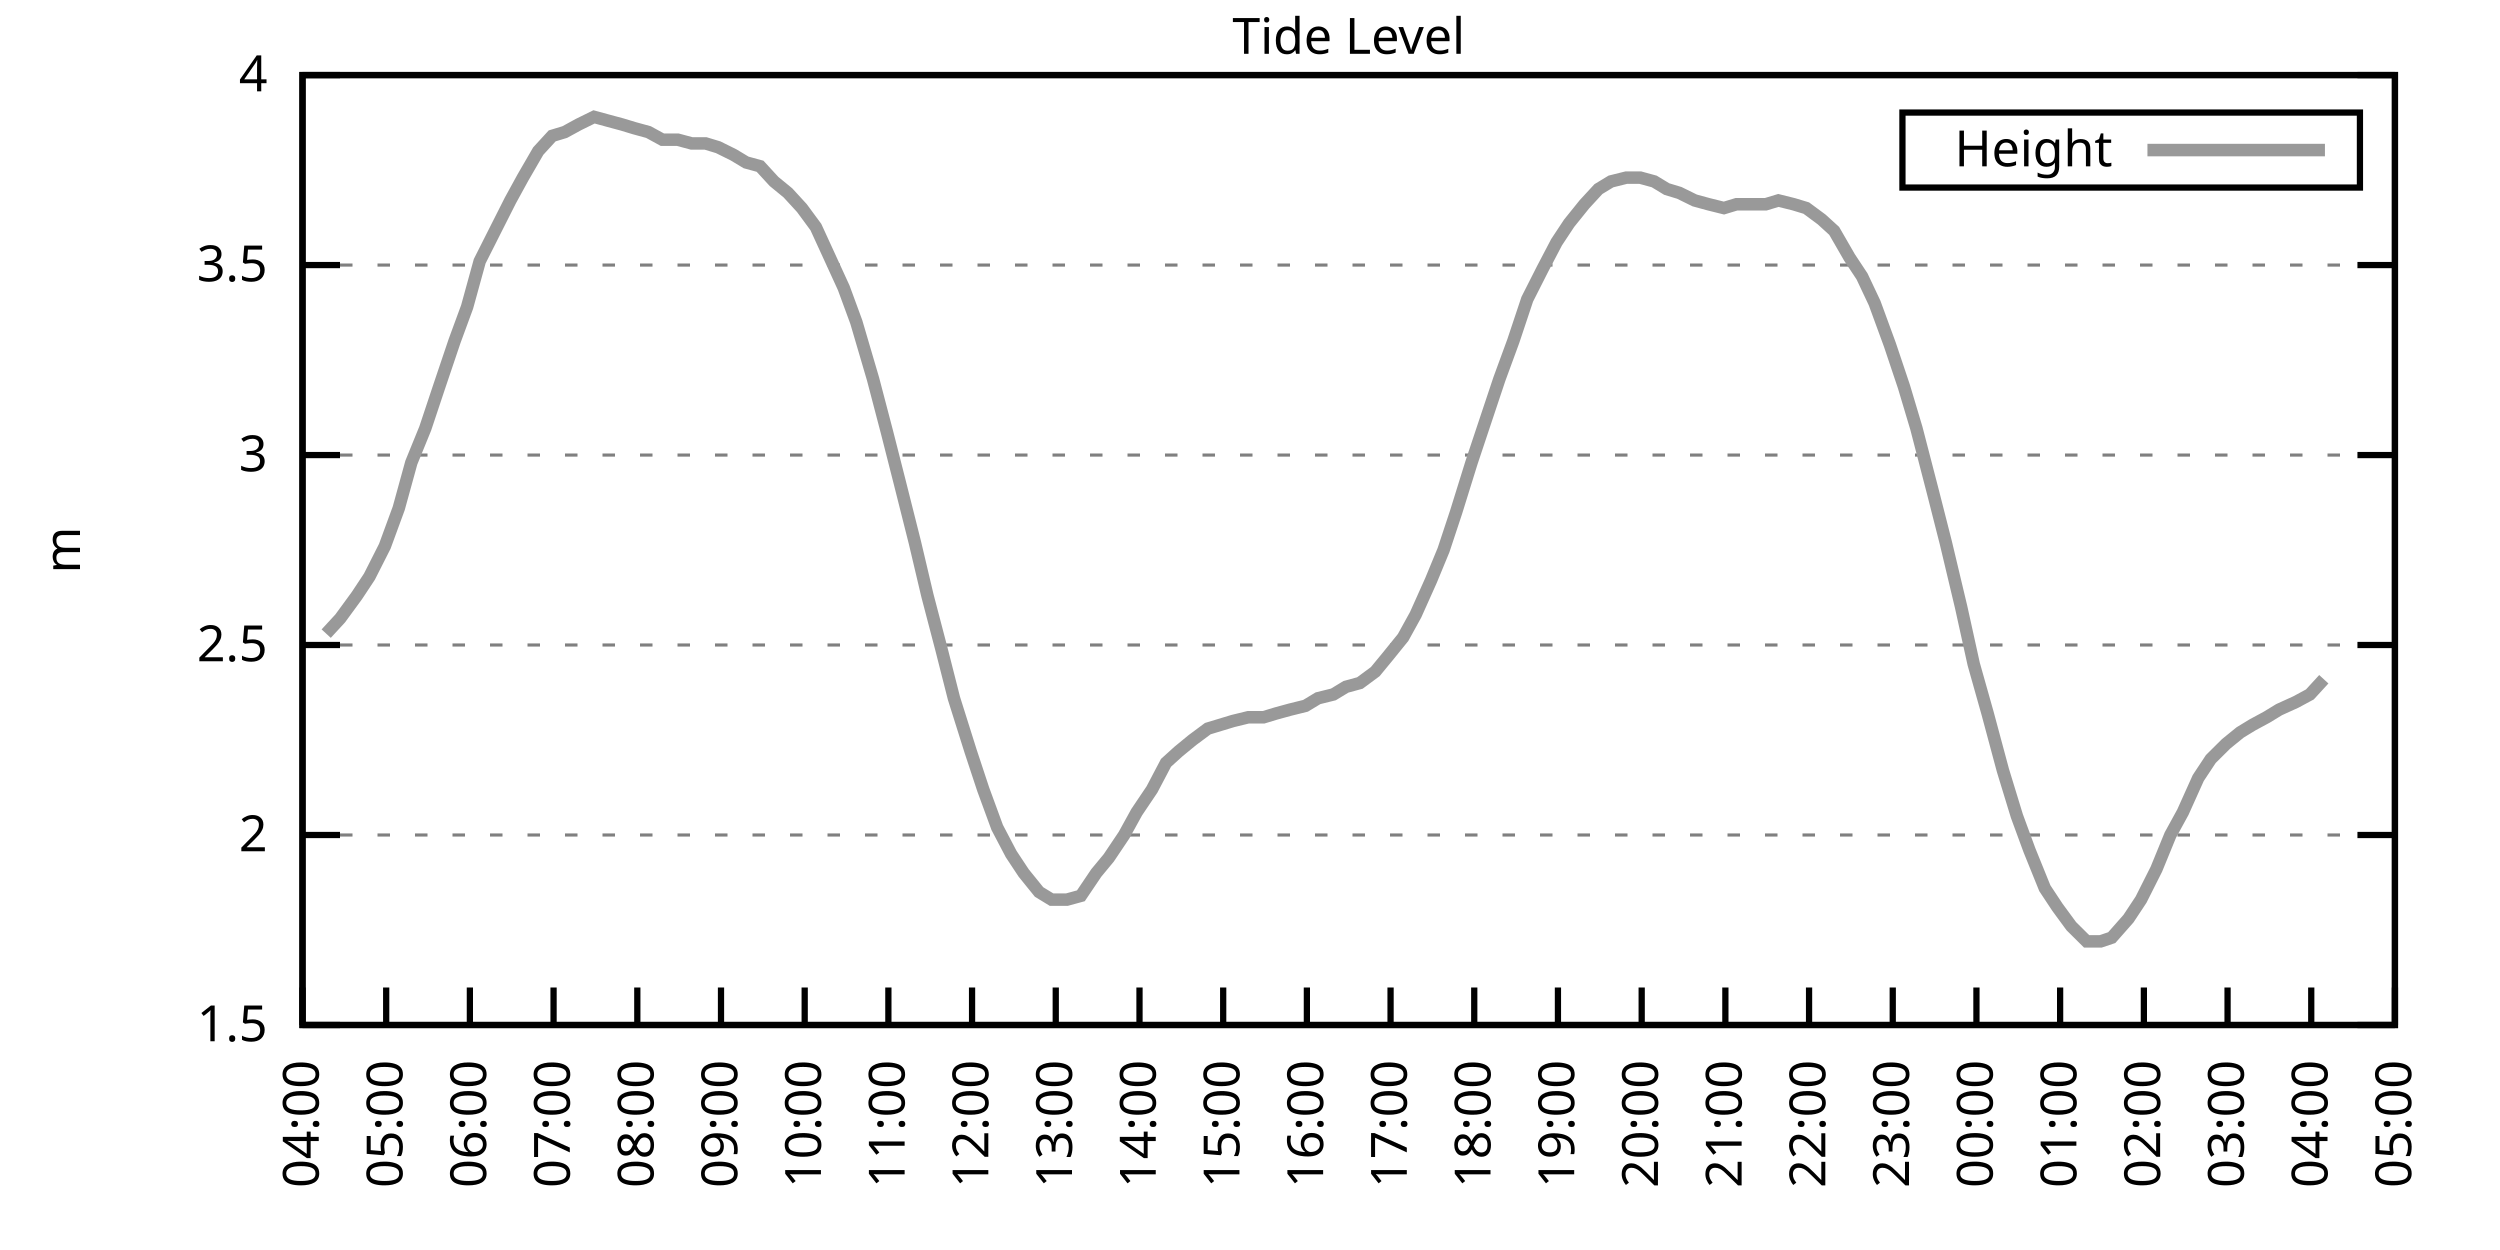
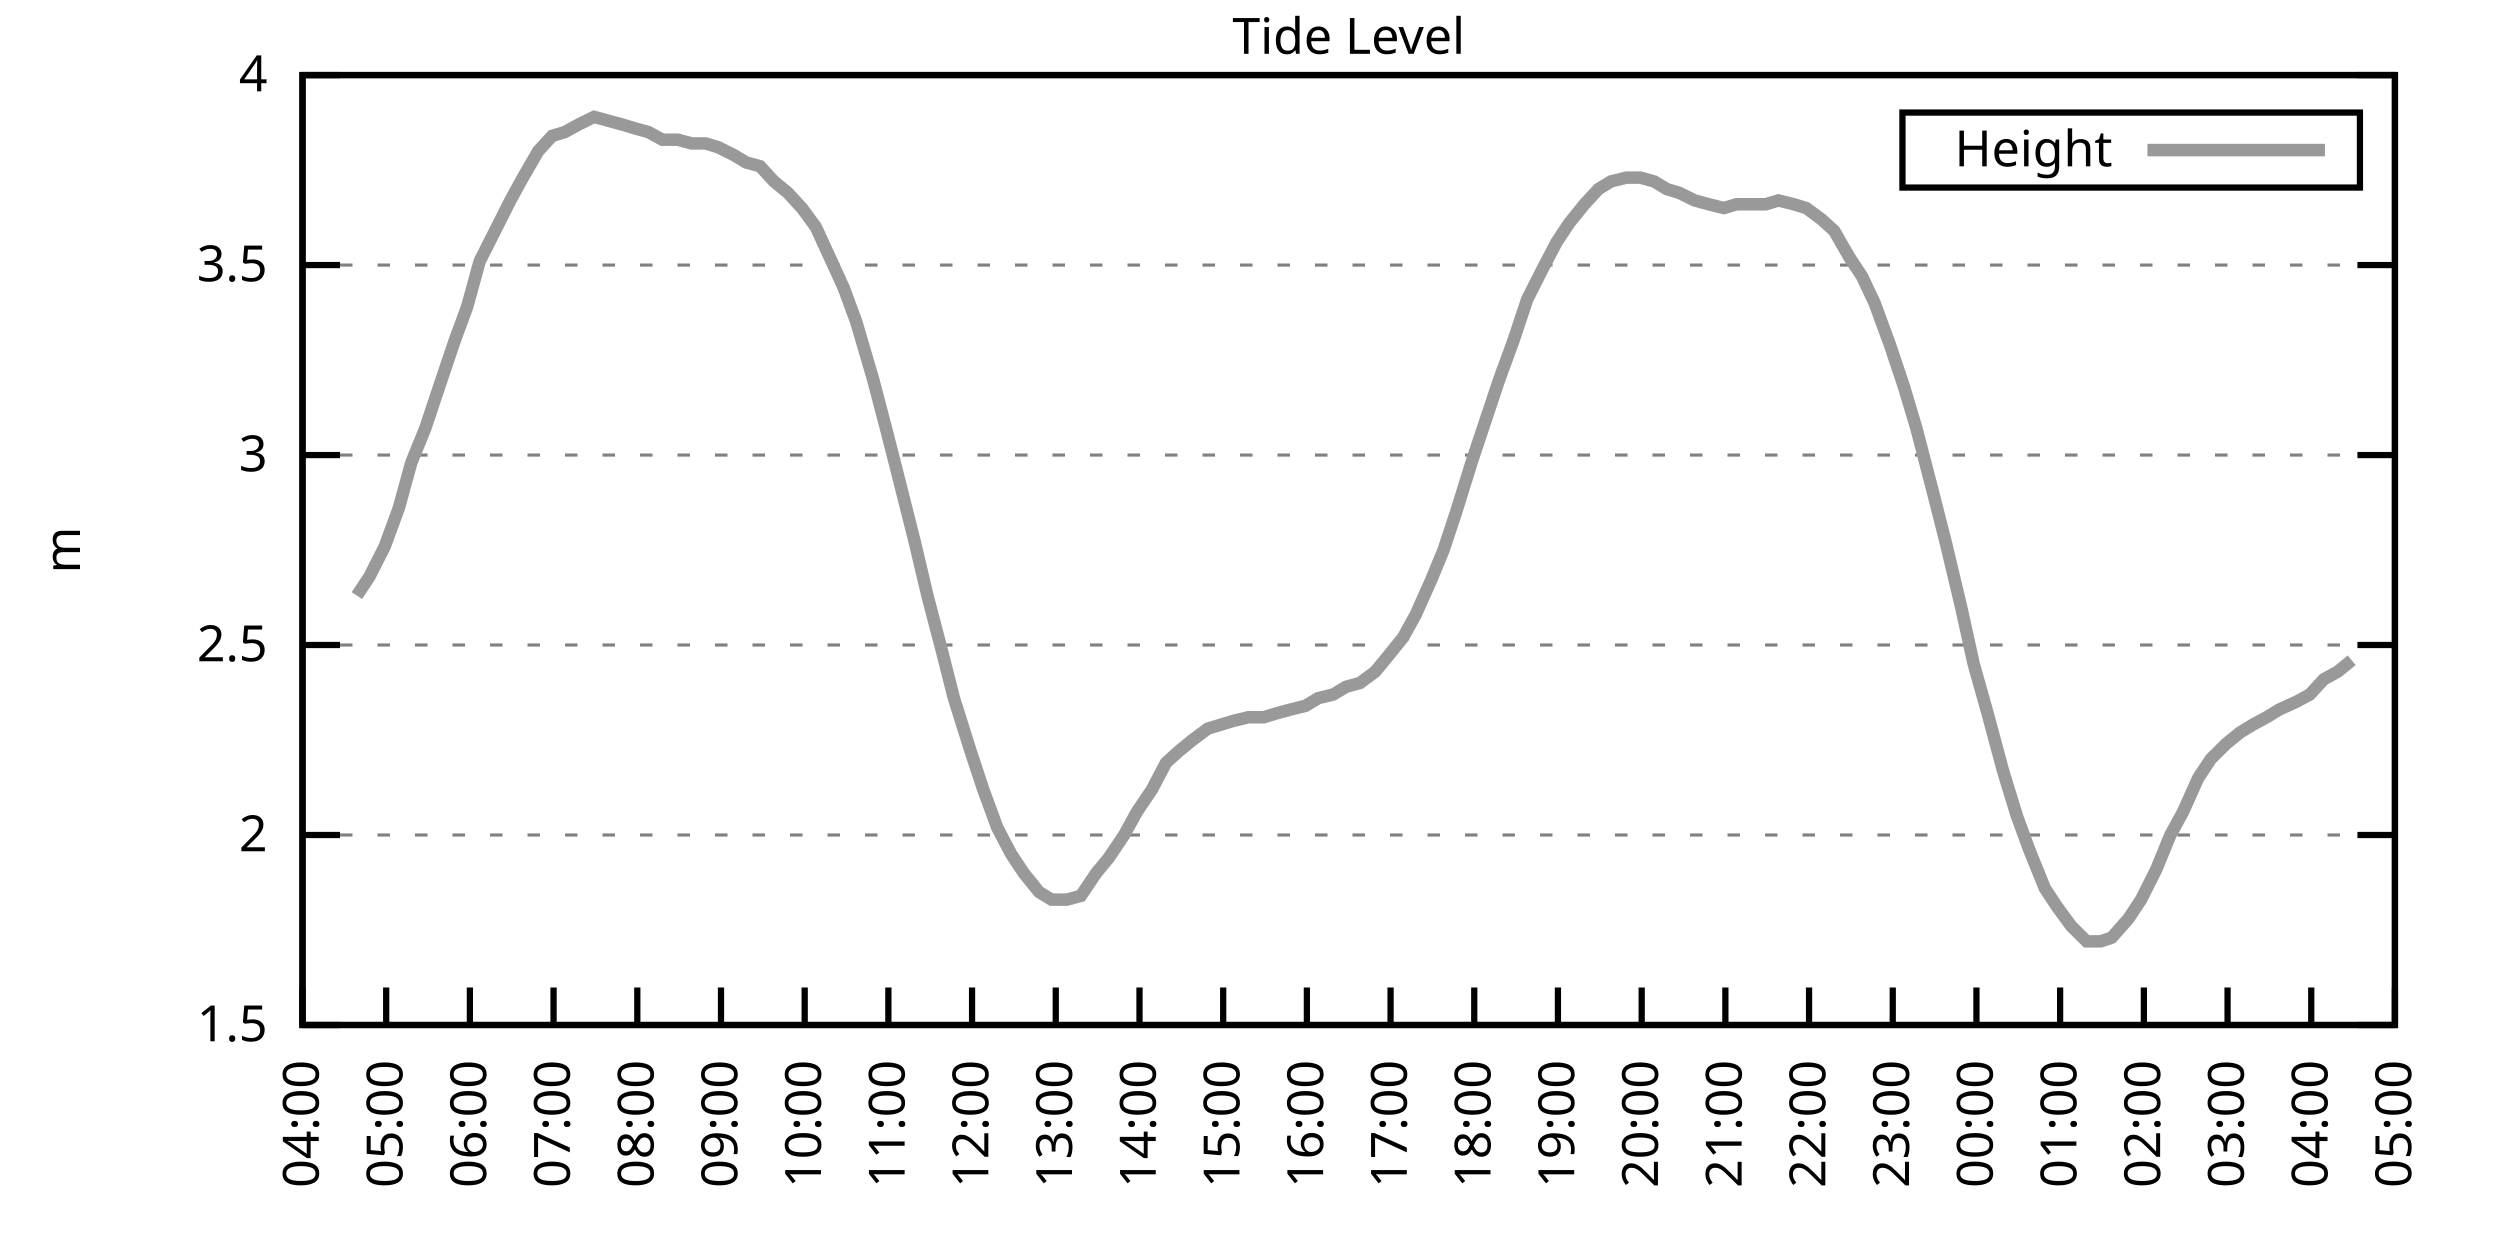
<svg xmlns="http://www.w3.org/2000/svg" xmlns:xlink="http://www.w3.org/1999/xlink" width="400" height="200" viewBox="0 0 400 200">
  <g id="gnuplot_canvas">
    <rect x="0" y="0" width="400" height="200" fill="none" />
    <defs>
      <circle id="gpDot" r="0.5" stroke-width="0.5" stroke="currentColor" />
      <path id="gpPt0" stroke-width="0.333" stroke="currentColor" d="M-1,0 h2 M0,-1 v2" />
      <path id="gpPt1" stroke-width="0.333" stroke="currentColor" d="M-1,-1 L1,1 M1,-1 L-1,1" />
      <path id="gpPt2" stroke-width="0.333" stroke="currentColor" d="M-1,0 L1,0 M0,-1 L0,1 M-1,-1 L1,1 M-1,1 L1,-1" />
      <rect id="gpPt3" stroke-width="0.333" stroke="currentColor" x="-1" y="-1" width="2" height="2" />
      <rect id="gpPt4" stroke-width="0.333" stroke="currentColor" fill="currentColor" x="-1" y="-1" width="2" height="2" />
      <circle id="gpPt5" stroke-width="0.333" stroke="currentColor" cx="0" cy="0" r="1" />
      <use xlink:href="#gpPt5" id="gpPt6" fill="currentColor" stroke="none" />
      <path id="gpPt7" stroke-width="0.333" stroke="currentColor" d="M0,-1.33 L-1.33,0.67 L1.33,0.67 z" />
      <use xlink:href="#gpPt7" id="gpPt8" fill="currentColor" stroke="none" />
      <use xlink:href="#gpPt7" id="gpPt9" stroke="currentColor" transform="rotate(180)" />
      <use xlink:href="#gpPt9" id="gpPt10" fill="currentColor" stroke="none" />
      <use xlink:href="#gpPt3" id="gpPt11" stroke="currentColor" transform="rotate(45)" />
      <use xlink:href="#gpPt11" id="gpPt12" fill="currentColor" stroke="none" />
      <path id="gpPt13" stroke-width="0.333" stroke="currentColor" d="M0,1.330 L1.265,0.411 L0.782,-1.067 L-0.782,-1.076 L-1.265,0.411 z" />
      <use xlink:href="#gpPt13" id="gpPt14" fill="currentColor" stroke="none" />
      <filter id="textbox" filterUnits="objectBoundingBox" x="0" y="0" height="1" width="1">
        <feFlood flood-color="white" flood-opacity="1" result="bgnd" />
        <feComposite in="SourceGraphic" in2="bgnd" operator="atop" />
      </filter>
      <filter id="greybox" filterUnits="objectBoundingBox" x="0" y="0" height="1" width="1">
        <feFlood flood-color="lightgrey" flood-opacity="1" result="grey" />
        <feComposite in="SourceGraphic" in2="grey" operator="atop" />
      </filter>
    </defs>
    <g fill="none" color="white" stroke="currentColor" stroke-width="1.00" stroke-linecap="butt" stroke-linejoin="miter">
</g>
    <g fill="none" color="black" stroke="currentColor" stroke-width="1.00" stroke-linecap="butt" stroke-linejoin="miter">
      <g stroke="none" shape-rendering="crispEdges">
        <polygon fill="rgb(255, 255, 255)" points="48.40,164.00 383.18,164.00 383.18,12.02 48.40,12.02 " />
      </g>
    </g>
    <g fill="none" color="black" stroke="currentColor" stroke-width="1.00" stroke-linecap="butt" stroke-linejoin="miter">
</g>
    <g fill="none" color="black" stroke="black" stroke-width="0.50" stroke-linecap="butt" stroke-linejoin="miter">
</g>
    <g fill="none" color="gray" stroke="currentColor" stroke-width="0.50" stroke-linecap="butt" stroke-linejoin="miter">
      <path stroke="gray" stroke-dasharray="2,4" class="gridline" d="M48.40,164.00 L383.19,164.00  " />
    </g>
    <g fill="none" color="gray" stroke="gray" stroke-width="1.00" stroke-linecap="butt" stroke-linejoin="miter">
</g>
    <g fill="none" color="black" stroke="currentColor" stroke-width="1.00" stroke-linecap="butt" stroke-linejoin="miter">
      <path stroke="black" d="M48.40,164.00 L54.40,164.00 M383.19,164.00 L377.19,164.00  " />
      <g transform="translate(42.80,166.60)" stroke="none" fill="black" font-family="Sans" font-size="8.00" text-anchor="end">
        <text>
          <tspan font-family="Sans"> 1.5</tspan>
        </text>
      </g>
    </g>
    <g fill="none" color="black" stroke="currentColor" stroke-width="1.00" stroke-linecap="butt" stroke-linejoin="miter">
</g>
    <g fill="none" color="black" stroke="black" stroke-width="0.50" stroke-linecap="butt" stroke-linejoin="miter">
</g>
    <g fill="none" color="gray" stroke="currentColor" stroke-width="0.50" stroke-linecap="butt" stroke-linejoin="miter">
      <path stroke="gray" stroke-dasharray="2,4" class="gridline" d="M48.40,133.60 L383.19,133.60  " />
    </g>
    <g fill="none" color="gray" stroke="gray" stroke-width="1.00" stroke-linecap="butt" stroke-linejoin="miter">
</g>
    <g fill="none" color="black" stroke="currentColor" stroke-width="1.00" stroke-linecap="butt" stroke-linejoin="miter">
      <path stroke="black" d="M48.40,133.60 L54.40,133.60 M383.19,133.60 L377.19,133.60  " />
      <g transform="translate(42.80,136.20)" stroke="none" fill="black" font-family="Sans" font-size="8.00" text-anchor="end">
        <text>
          <tspan font-family="Sans"> 2</tspan>
        </text>
      </g>
    </g>
    <g fill="none" color="black" stroke="currentColor" stroke-width="1.00" stroke-linecap="butt" stroke-linejoin="miter">
</g>
    <g fill="none" color="black" stroke="black" stroke-width="0.50" stroke-linecap="butt" stroke-linejoin="miter">
</g>
    <g fill="none" color="gray" stroke="currentColor" stroke-width="0.50" stroke-linecap="butt" stroke-linejoin="miter">
      <path stroke="gray" stroke-dasharray="2,4" class="gridline" d="M48.40,103.20 L383.19,103.20  " />
    </g>
    <g fill="none" color="gray" stroke="gray" stroke-width="1.00" stroke-linecap="butt" stroke-linejoin="miter">
</g>
    <g fill="none" color="black" stroke="currentColor" stroke-width="1.00" stroke-linecap="butt" stroke-linejoin="miter">
      <path stroke="black" d="M48.40,103.20 L54.40,103.20 M383.19,103.20 L377.19,103.20  " />
      <g transform="translate(42.80,105.80)" stroke="none" fill="black" font-family="Sans" font-size="8.00" text-anchor="end">
        <text>
          <tspan font-family="Sans"> 2.5</tspan>
        </text>
      </g>
    </g>
    <g fill="none" color="black" stroke="currentColor" stroke-width="1.00" stroke-linecap="butt" stroke-linejoin="miter">
</g>
    <g fill="none" color="black" stroke="black" stroke-width="0.50" stroke-linecap="butt" stroke-linejoin="miter">
</g>
    <g fill="none" color="gray" stroke="currentColor" stroke-width="0.50" stroke-linecap="butt" stroke-linejoin="miter">
      <path stroke="gray" stroke-dasharray="2,4" class="gridline" d="M48.40,72.81 L383.19,72.81  " />
    </g>
    <g fill="none" color="gray" stroke="gray" stroke-width="1.00" stroke-linecap="butt" stroke-linejoin="miter">
</g>
    <g fill="none" color="black" stroke="currentColor" stroke-width="1.00" stroke-linecap="butt" stroke-linejoin="miter">
      <path stroke="black" d="M48.40,72.81 L54.40,72.81 M383.19,72.81 L377.19,72.81  " />
      <g transform="translate(42.80,75.41)" stroke="none" fill="black" font-family="Sans" font-size="8.00" text-anchor="end">
        <text>
          <tspan font-family="Sans"> 3</tspan>
        </text>
      </g>
    </g>
    <g fill="none" color="black" stroke="currentColor" stroke-width="1.00" stroke-linecap="butt" stroke-linejoin="miter">
</g>
    <g fill="none" color="black" stroke="black" stroke-width="0.50" stroke-linecap="butt" stroke-linejoin="miter">
</g>
    <g fill="none" color="gray" stroke="currentColor" stroke-width="0.50" stroke-linecap="butt" stroke-linejoin="miter">
      <path stroke="gray" stroke-dasharray="2,4" class="gridline" d="M48.40,42.41 L383.19,42.41  " />
    </g>
    <g fill="none" color="gray" stroke="gray" stroke-width="1.00" stroke-linecap="butt" stroke-linejoin="miter">
</g>
    <g fill="none" color="black" stroke="currentColor" stroke-width="1.00" stroke-linecap="butt" stroke-linejoin="miter">
      <path stroke="black" d="M48.40,42.41 L54.40,42.41 M383.19,42.41 L377.19,42.41  " />
      <g transform="translate(42.80,45.01)" stroke="none" fill="black" font-family="Sans" font-size="8.00" text-anchor="end">
        <text>
          <tspan font-family="Sans"> 3.5</tspan>
        </text>
      </g>
    </g>
    <g fill="none" color="black" stroke="currentColor" stroke-width="1.00" stroke-linecap="butt" stroke-linejoin="miter">
</g>
    <g fill="none" color="black" stroke="black" stroke-width="0.50" stroke-linecap="butt" stroke-linejoin="miter">
</g>
    <g fill="none" color="gray" stroke="currentColor" stroke-width="0.50" stroke-linecap="butt" stroke-linejoin="miter">
      <path stroke="gray" stroke-dasharray="2,4" class="gridline" d="M48.40,12.01 L383.19,12.01  " />
    </g>
    <g fill="none" color="gray" stroke="gray" stroke-width="1.00" stroke-linecap="butt" stroke-linejoin="miter">
</g>
    <g fill="none" color="black" stroke="currentColor" stroke-width="1.00" stroke-linecap="butt" stroke-linejoin="miter">
      <path stroke="black" d="M48.40,12.01 L54.40,12.01 M383.19,12.01 L377.19,12.01  " />
      <g transform="translate(42.80,14.61)" stroke="none" fill="black" font-family="Sans" font-size="8.00" text-anchor="end">
        <text>
          <tspan font-family="Sans"> 4</tspan>
        </text>
      </g>
    </g>
    <g fill="none" color="black" stroke="currentColor" stroke-width="1.00" stroke-linecap="butt" stroke-linejoin="miter">
      <path stroke="black" d="M48.40,164.00 L48.40,158.00  " />
      <g transform="translate(51.00,169.60) rotate(270.00)" stroke="none" fill="black" font-family="Sans" font-size="8.00" text-anchor="end">
        <text>
          <tspan font-family="Sans">04:00</tspan>
        </text>
      </g>
    </g>
    <g fill="none" color="black" stroke="currentColor" stroke-width="1.00" stroke-linecap="butt" stroke-linejoin="miter">
      <path stroke="black" d="M61.79,164.00 L61.79,158.00  " />
      <g transform="translate(64.39,169.60) rotate(270.00)" stroke="none" fill="black" font-family="Sans" font-size="8.00" text-anchor="end">
        <text>
          <tspan font-family="Sans">05:00</tspan>
        </text>
      </g>
    </g>
    <g fill="none" color="black" stroke="currentColor" stroke-width="1.00" stroke-linecap="butt" stroke-linejoin="miter">
      <path stroke="black" d="M75.18,164.00 L75.18,158.00  " />
      <g transform="translate(77.78,169.60) rotate(270.00)" stroke="none" fill="black" font-family="Sans" font-size="8.00" text-anchor="end">
        <text>
          <tspan font-family="Sans">06:00</tspan>
        </text>
      </g>
    </g>
    <g fill="none" color="black" stroke="currentColor" stroke-width="1.00" stroke-linecap="butt" stroke-linejoin="miter">
      <path stroke="black" d="M88.57,164.00 L88.57,158.00  " />
      <g transform="translate(91.17,169.60) rotate(270.00)" stroke="none" fill="black" font-family="Sans" font-size="8.00" text-anchor="end">
        <text>
          <tspan font-family="Sans">07:00</tspan>
        </text>
      </g>
    </g>
    <g fill="none" color="black" stroke="currentColor" stroke-width="1.00" stroke-linecap="butt" stroke-linejoin="miter">
      <path stroke="black" d="M101.97,164.00 L101.97,158.00  " />
      <g transform="translate(104.57,169.60) rotate(270.00)" stroke="none" fill="black" font-family="Sans" font-size="8.00" text-anchor="end">
        <text>
          <tspan font-family="Sans">08:00</tspan>
        </text>
      </g>
    </g>
    <g fill="none" color="black" stroke="currentColor" stroke-width="1.00" stroke-linecap="butt" stroke-linejoin="miter">
      <path stroke="black" d="M115.36,164.00 L115.36,158.00  " />
      <g transform="translate(117.96,169.60) rotate(270.00)" stroke="none" fill="black" font-family="Sans" font-size="8.00" text-anchor="end">
        <text>
          <tspan font-family="Sans">09:00</tspan>
        </text>
      </g>
    </g>
    <g fill="none" color="black" stroke="currentColor" stroke-width="1.00" stroke-linecap="butt" stroke-linejoin="miter">
      <path stroke="black" d="M128.75,164.00 L128.75,158.00  " />
      <g transform="translate(131.35,169.60) rotate(270.00)" stroke="none" fill="black" font-family="Sans" font-size="8.00" text-anchor="end">
        <text>
          <tspan font-family="Sans">10:00</tspan>
        </text>
      </g>
    </g>
    <g fill="none" color="black" stroke="currentColor" stroke-width="1.00" stroke-linecap="butt" stroke-linejoin="miter">
      <path stroke="black" d="M142.14,164.00 L142.14,158.00  " />
      <g transform="translate(144.74,169.60) rotate(270.00)" stroke="none" fill="black" font-family="Sans" font-size="8.00" text-anchor="end">
        <text>
          <tspan font-family="Sans">11:00</tspan>
        </text>
      </g>
    </g>
    <g fill="none" color="black" stroke="currentColor" stroke-width="1.00" stroke-linecap="butt" stroke-linejoin="miter">
      <path stroke="black" d="M155.53,164.00 L155.53,158.00  " />
      <g transform="translate(158.13,169.60) rotate(270.00)" stroke="none" fill="black" font-family="Sans" font-size="8.00" text-anchor="end">
        <text>
          <tspan font-family="Sans">12:00</tspan>
        </text>
      </g>
    </g>
    <g fill="none" color="black" stroke="currentColor" stroke-width="1.00" stroke-linecap="butt" stroke-linejoin="miter">
      <path stroke="black" d="M168.92,164.00 L168.92,158.00  " />
      <g transform="translate(171.52,169.60) rotate(270.00)" stroke="none" fill="black" font-family="Sans" font-size="8.00" text-anchor="end">
        <text>
          <tspan font-family="Sans">13:00</tspan>
        </text>
      </g>
    </g>
    <g fill="none" color="black" stroke="currentColor" stroke-width="1.00" stroke-linecap="butt" stroke-linejoin="miter">
      <path stroke="black" d="M182.32,164.00 L182.32,158.00  " />
      <g transform="translate(184.92,169.60) rotate(270.00)" stroke="none" fill="black" font-family="Sans" font-size="8.00" text-anchor="end">
        <text>
          <tspan font-family="Sans">14:00</tspan>
        </text>
      </g>
    </g>
    <g fill="none" color="black" stroke="currentColor" stroke-width="1.00" stroke-linecap="butt" stroke-linejoin="miter">
      <path stroke="black" d="M195.71,164.00 L195.71,158.00  " />
      <g transform="translate(198.31,169.60) rotate(270.00)" stroke="none" fill="black" font-family="Sans" font-size="8.00" text-anchor="end">
        <text>
          <tspan font-family="Sans">15:00</tspan>
        </text>
      </g>
    </g>
    <g fill="none" color="black" stroke="currentColor" stroke-width="1.00" stroke-linecap="butt" stroke-linejoin="miter">
      <path stroke="black" d="M209.10,164.00 L209.10,158.00  " />
      <g transform="translate(211.70,169.60) rotate(270.00)" stroke="none" fill="black" font-family="Sans" font-size="8.00" text-anchor="end">
        <text>
          <tspan font-family="Sans">16:00</tspan>
        </text>
      </g>
    </g>
    <g fill="none" color="black" stroke="currentColor" stroke-width="1.00" stroke-linecap="butt" stroke-linejoin="miter">
      <path stroke="black" d="M222.49,164.00 L222.49,158.00  " />
      <g transform="translate(225.09,169.60) rotate(270.00)" stroke="none" fill="black" font-family="Sans" font-size="8.00" text-anchor="end">
        <text>
          <tspan font-family="Sans">17:00</tspan>
        </text>
      </g>
    </g>
    <g fill="none" color="black" stroke="currentColor" stroke-width="1.00" stroke-linecap="butt" stroke-linejoin="miter">
      <path stroke="black" d="M235.88,164.00 L235.88,158.00  " />
      <g transform="translate(238.48,169.60) rotate(270.00)" stroke="none" fill="black" font-family="Sans" font-size="8.00" text-anchor="end">
        <text>
          <tspan font-family="Sans">18:00</tspan>
        </text>
      </g>
    </g>
    <g fill="none" color="black" stroke="currentColor" stroke-width="1.00" stroke-linecap="butt" stroke-linejoin="miter">
      <path stroke="black" d="M249.27,164.00 L249.27,158.00  " />
      <g transform="translate(251.87,169.60) rotate(270.00)" stroke="none" fill="black" font-family="Sans" font-size="8.00" text-anchor="end">
        <text>
          <tspan font-family="Sans">19:00</tspan>
        </text>
      </g>
    </g>
    <g fill="none" color="black" stroke="currentColor" stroke-width="1.00" stroke-linecap="butt" stroke-linejoin="miter">
      <path stroke="black" d="M262.67,164.00 L262.67,158.00  " />
      <g transform="translate(265.27,169.60) rotate(270.00)" stroke="none" fill="black" font-family="Sans" font-size="8.00" text-anchor="end">
        <text>
          <tspan font-family="Sans">20:00</tspan>
        </text>
      </g>
    </g>
    <g fill="none" color="black" stroke="currentColor" stroke-width="1.00" stroke-linecap="butt" stroke-linejoin="miter">
      <path stroke="black" d="M276.06,164.00 L276.06,158.00  " />
      <g transform="translate(278.66,169.60) rotate(270.00)" stroke="none" fill="black" font-family="Sans" font-size="8.00" text-anchor="end">
        <text>
          <tspan font-family="Sans">21:00</tspan>
        </text>
      </g>
    </g>
    <g fill="none" color="black" stroke="currentColor" stroke-width="1.00" stroke-linecap="butt" stroke-linejoin="miter">
      <path stroke="black" d="M289.45,164.00 L289.45,158.00  " />
      <g transform="translate(292.05,169.60) rotate(270.00)" stroke="none" fill="black" font-family="Sans" font-size="8.00" text-anchor="end">
        <text>
          <tspan font-family="Sans">22:00</tspan>
        </text>
      </g>
    </g>
    <g fill="none" color="black" stroke="currentColor" stroke-width="1.00" stroke-linecap="butt" stroke-linejoin="miter">
      <path stroke="black" d="M302.84,164.00 L302.84,158.00  " />
      <g transform="translate(305.44,169.60) rotate(270.00)" stroke="none" fill="black" font-family="Sans" font-size="8.00" text-anchor="end">
        <text>
          <tspan font-family="Sans">23:00</tspan>
        </text>
      </g>
    </g>
    <g fill="none" color="black" stroke="currentColor" stroke-width="1.00" stroke-linecap="butt" stroke-linejoin="miter">
      <path stroke="black" d="M316.23,164.00 L316.23,158.00  " />
      <g transform="translate(318.83,169.60) rotate(270.00)" stroke="none" fill="black" font-family="Sans" font-size="8.00" text-anchor="end">
        <text>
          <tspan font-family="Sans">00:00</tspan>
        </text>
      </g>
    </g>
    <g fill="none" color="black" stroke="currentColor" stroke-width="1.00" stroke-linecap="butt" stroke-linejoin="miter">
      <path stroke="black" d="M329.62,164.00 L329.62,158.00  " />
      <g transform="translate(332.22,169.60) rotate(270.00)" stroke="none" fill="black" font-family="Sans" font-size="8.00" text-anchor="end">
        <text>
          <tspan font-family="Sans">01:00</tspan>
        </text>
      </g>
    </g>
    <g fill="none" color="black" stroke="currentColor" stroke-width="1.00" stroke-linecap="butt" stroke-linejoin="miter">
      <path stroke="black" d="M343.02,164.00 L343.02,158.00  " />
      <g transform="translate(345.62,169.60) rotate(270.00)" stroke="none" fill="black" font-family="Sans" font-size="8.00" text-anchor="end">
        <text>
          <tspan font-family="Sans">02:00</tspan>
        </text>
      </g>
    </g>
    <g fill="none" color="black" stroke="currentColor" stroke-width="1.00" stroke-linecap="butt" stroke-linejoin="miter">
      <path stroke="black" d="M356.41,164.00 L356.41,158.00  " />
      <g transform="translate(359.01,169.60) rotate(270.00)" stroke="none" fill="black" font-family="Sans" font-size="8.00" text-anchor="end">
        <text>
          <tspan font-family="Sans">03:00</tspan>
        </text>
      </g>
    </g>
    <g fill="none" color="black" stroke="currentColor" stroke-width="1.00" stroke-linecap="butt" stroke-linejoin="miter">
      <path stroke="black" d="M369.80,164.00 L369.80,158.00  " />
      <g transform="translate(372.40,169.60) rotate(270.00)" stroke="none" fill="black" font-family="Sans" font-size="8.00" text-anchor="end">
        <text>
          <tspan font-family="Sans">04:00</tspan>
        </text>
      </g>
    </g>
    <g fill="none" color="black" stroke="currentColor" stroke-width="1.00" stroke-linecap="butt" stroke-linejoin="miter">
      <path stroke="black" d="M383.19,164.00 L383.19,158.00  " />
      <g transform="translate(385.79,169.60) rotate(270.00)" stroke="none" fill="black" font-family="Sans" font-size="8.00" text-anchor="end">
        <text>
          <tspan font-family="Sans">05:00</tspan>
        </text>
      </g>
    </g>
    <g fill="none" color="black" stroke="currentColor" stroke-width="1.00" stroke-linecap="butt" stroke-linejoin="miter">
</g>
    <g fill="none" color="black" stroke="currentColor" stroke-width="1.00" stroke-linecap="butt" stroke-linejoin="miter">
      <path stroke="black" d="M48.40,12.01 L48.40,164.00 L383.19,164.00 L383.19,12.01 L48.40,12.01 Z  " />
    </g>
    <g fill="none" color="black" stroke="currentColor" stroke-width="1.00" stroke-linecap="butt" stroke-linejoin="miter">
</g>
    <g fill="none" color="black" stroke="currentColor" stroke-width="1.00" stroke-linecap="butt" stroke-linejoin="miter">
      <path stroke="black" d="M304.39,30.01 L304.39,18.01 L377.59,18.01 L377.59,30.01 L304.39,30.01 Z  " />
    </g>
    <g id="Tide_level_plot_1">
      <g fill="none" color="white" stroke="black" stroke-width="2.00" stroke-linecap="butt" stroke-linejoin="miter">
</g>
      <g fill="none" color="black" stroke="currentColor" stroke-width="2.00" stroke-linecap="butt" stroke-linejoin="miter">
        <g transform="translate(337.99,26.61)" stroke="none" fill="black" font-family="Sans" font-size="8.00" text-anchor="end">
          <text>
            <tspan font-family="Sans">Height</tspan>
          </text>
        </g>
      </g>
      <g fill="none" color="black" stroke="currentColor" stroke-width="2.00" stroke-linecap="butt" stroke-linejoin="miter">
-         <path stroke="rgb(153, 153, 153)" d="M343.59,24.01 L371.99,24.01 M52.19,101.38 L54.43,98.95 L57.10,95.30 L59.11,92.26 L61.57,87.40 L63.80,81.32   L65.81,74.02 L68.04,68.55 L70.27,61.86 L72.73,54.57 L74.74,49.10 L76.75,41.80 L79.20,36.94 L81.66,32.07   L83.66,28.42 L86.12,24.17 L88.35,21.74 L90.36,21.13 L92.59,19.91 L95.05,18.70 L97.28,19.31 L99.51,19.91   L101.52,20.52 L103.75,21.13 L105.98,22.35 L108.44,22.35 L110.67,22.95 L112.90,22.95 L114.91,23.56 L117.37,24.78   L119.38,25.99 L121.61,26.60 L123.84,29.03 L126.07,30.86 L128.30,33.29 L130.54,36.33 L132.77,41.19 L135.00,46.06   L137.01,51.53 L139.69,60.65 L141.92,69.16 L143.93,77.06 L146.38,86.79 L148.39,95.30 L150.62,103.81 L152.63,111.72   L155.31,120.23 L157.32,126.31 L159.55,132.39 L161.78,136.64 L163.79,139.68 L166.25,142.72 L168.25,143.94 L170.71,143.94   L172.94,143.33 L175.40,139.68 L177.41,137.25 L179.86,133.60 L181.87,129.95 L184.32,126.31 L186.56,122.05 L188.57,120.23   L190.80,118.40 L193.25,116.58 L195.26,115.97 L197.27,115.36 L199.73,114.76 L202.18,114.76 L204.19,114.15 L206.42,113.54   L208.88,112.93 L210.88,111.72 L213.34,111.11 L215.35,109.89 L217.58,109.28 L220.04,107.46 L222.04,105.03 L224.50,101.99   L226.51,98.34 L228.96,92.87 L230.97,88.00 L232.98,81.93 L235.44,74.02 L237.67,67.33 L239.90,60.65 L242.13,54.57   L244.36,47.88 L246.82,43.02 L249.05,38.76 L251.06,35.72 L253.51,32.68 L255.75,30.25 L257.76,29.03 L260.21,28.42   L262.44,28.42 L264.67,29.03 L266.68,30.25 L268.69,30.86 L271.15,32.07 L273.38,32.68 L275.83,33.29 L277.84,32.68   L280.07,32.68 L282.53,32.68 L284.54,32.07 L286.99,32.68 L289.00,33.29 L291.46,35.11 L293.47,36.94 L295.92,41.19   L297.93,44.23 L299.94,48.49 L302.39,55.18 L304.63,61.86 L306.63,68.55 L309.31,78.89 L311.32,86.79 L313.78,97.12   L315.79,106.24 L318.02,114.15 L320.47,123.27 L322.70,130.56 L324.71,136.03 L327.17,142.11 L329.18,145.15 L331.41,148.19   L333.86,150.62 L336.10,150.62 L337.88,150.02 L340.56,146.98 L342.57,143.94 L345.02,139.07 L347.26,133.60 L349.26,129.95   L351.72,124.48 L353.73,121.44 L356.18,119.01 L358.42,117.19 L360.42,115.97 L362.66,114.76 L364.66,113.54 L367.34,112.32   L369.58,111.11 L371.81,108.68  " />
+         <path stroke="rgb(153, 153, 153)" d="M343.59,24.01 L371.99,24.01 M57.10,95.30 L59.11,92.26 L61.57,87.40 L63.80,81.32 L65.81,74.02 L68.04,68.55   L70.27,61.86 L72.73,54.57 L74.74,49.10 L76.75,41.80 L79.20,36.94 L81.66,32.07 L83.66,28.42 L86.12,24.17   L88.35,21.74 L90.36,21.13 L92.59,19.91 L95.05,18.70 L97.28,19.31 L99.51,19.91 L101.52,20.52 L103.75,21.13   L105.98,22.35 L108.44,22.35 L110.67,22.95 L112.90,22.95 L114.91,23.56 L117.37,24.78 L119.38,25.99 L121.61,26.60   L123.84,29.03 L126.07,30.86 L128.30,33.29 L130.54,36.33 L132.77,41.19 L135.00,46.06 L137.01,51.53 L139.69,60.65   L141.92,69.16 L143.93,77.06 L146.38,86.79 L148.39,95.30 L150.62,103.81 L152.63,111.72 L155.31,120.23 L157.32,126.31   L159.55,132.39 L161.78,136.64 L163.79,139.68 L166.25,142.72 L168.25,143.94 L170.71,143.94 L172.94,143.33 L175.40,139.68   L177.41,137.25 L179.86,133.60 L181.87,129.95 L184.32,126.31 L186.56,122.05 L188.57,120.23 L190.80,118.40 L193.25,116.58   L195.26,115.97 L197.27,115.36 L199.73,114.76 L202.18,114.76 L204.19,114.15 L206.42,113.54 L208.88,112.93 L210.88,111.72   L213.34,111.11 L215.35,109.89 L217.58,109.28 L220.04,107.46 L222.04,105.03 L224.50,101.99 L226.51,98.34 L228.96,92.87   L230.97,88.00 L232.98,81.93 L235.44,74.02 L237.67,67.33 L239.90,60.65 L242.13,54.57 L244.36,47.88 L246.82,43.02   L249.05,38.76 L251.06,35.72 L253.51,32.68 L255.75,30.25 L257.76,29.03 L260.21,28.42 L262.44,28.42 L264.67,29.03   L266.68,30.25 L268.69,30.86 L271.15,32.07 L273.38,32.68 L275.83,33.29 L277.84,32.68 L280.07,32.68 L282.53,32.68   L284.54,32.07 L286.99,32.68 L289.00,33.29 L291.46,35.11 L293.47,36.94 L295.92,41.19 L297.93,44.23 L299.94,48.49   L302.39,55.18 L304.63,61.86 L306.63,68.55 L309.31,78.89 L311.32,86.79 L313.78,97.12 L315.79,106.24 L318.02,114.15   L320.47,123.27 L322.70,130.56 L324.71,136.03 L327.17,142.11 L329.18,145.15 L331.41,148.19 L333.86,150.62 L336.10,150.62   L337.88,150.02 L340.56,146.98 L342.57,143.94 L345.02,139.07 L347.26,133.60 L349.26,129.95 L351.72,124.48 L353.73,121.44   L356.18,119.01 L358.42,117.19 L360.42,115.97 L362.66,114.76 L364.66,113.54 L367.34,112.32 L369.58,111.11 L371.81,108.68   L374.04,107.46 L376.27,105.64  " />
      </g>
    </g>
    <g fill="none" color="black" stroke="currentColor" stroke-width="2.00" stroke-linecap="butt" stroke-linejoin="miter">
</g>
    <g fill="none" color="black" stroke="black" stroke-width="1.00" stroke-linecap="butt" stroke-linejoin="miter">
</g>
    <g fill="none" color="black" stroke="currentColor" stroke-width="1.00" stroke-linecap="butt" stroke-linejoin="miter">
      <path stroke="black" d="M48.40,12.01 L48.40,164.00 L383.19,164.00 L383.19,12.01 L48.40,12.01 Z  " />
      <g transform="translate(12.80,88.01) rotate(270.00)" stroke="none" fill="black" font-family="Sans" font-size="8.00" text-anchor="middle">
        <text>
          <tspan font-family="Sans">m</tspan>
        </text>
      </g>
    </g>
    <g fill="none" color="black" stroke="currentColor" stroke-width="1.00" stroke-linecap="butt" stroke-linejoin="miter">
</g>
    <g fill="none" color="black" stroke="currentColor" stroke-width="1.00" stroke-linecap="butt" stroke-linejoin="miter">
      <g transform="translate(215.79,8.61)" stroke="none" fill="black" font-family="Sans" font-size="8.00" text-anchor="middle">
        <text>
          <tspan font-family="Sans">Tide Level</tspan>
        </text>
      </g>
    </g>
    <g fill="none" color="black" stroke="currentColor" stroke-width="1.00" stroke-linecap="butt" stroke-linejoin="miter">
</g>
  </g>
</svg>
